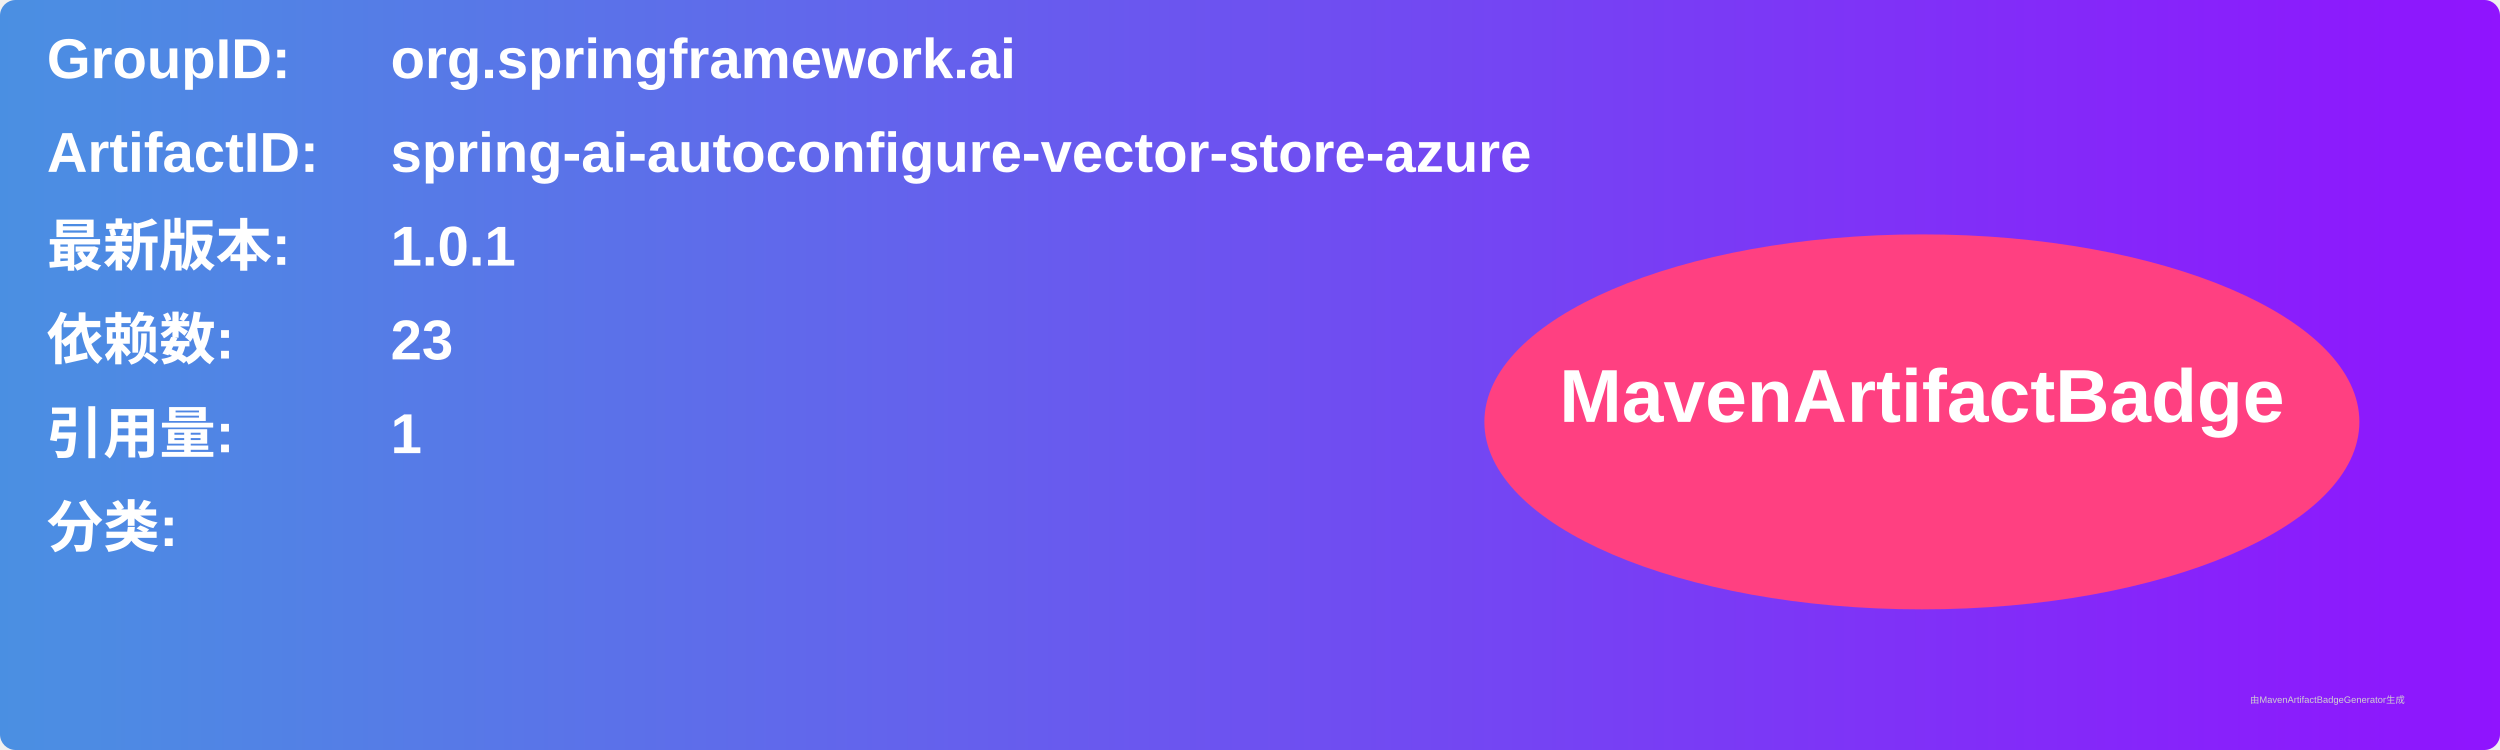
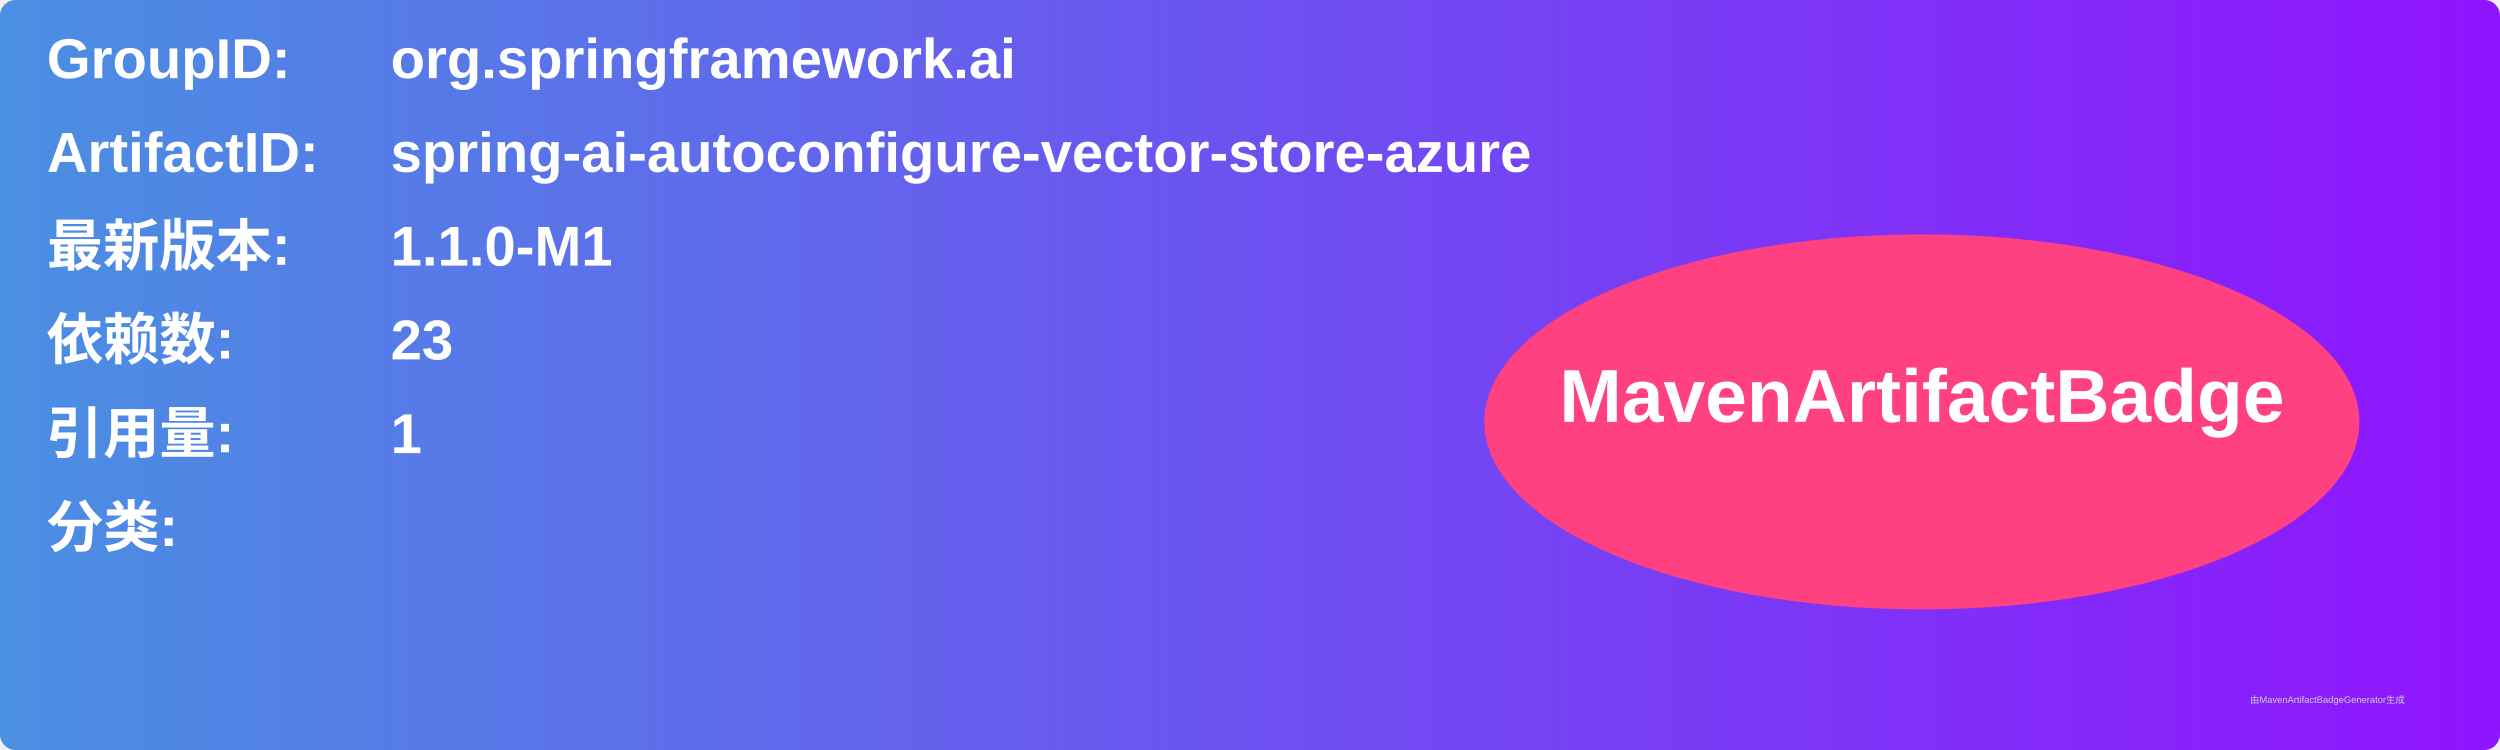
<svg xmlns="http://www.w3.org/2000/svg" width="800" height="240" viewBox="0 0 800 240">
  <linearGradient id="grad" x1="0%" y1="0%" x2="100%" y2="0%">
    <stop offset="0%" stop-color="#4a90e2" />
    <stop offset="100%" stop-color="#9013fe" />
  </linearGradient>
  <rect width="100%" height="100%" rx="5" ry="5" fill="url(#grad)" />
  <g transform="translate(15, 15)">
    <text x="0" y="10" font-family="Arial" font-size="18" fill="white" font-weight="bold" width="260">GroupID:</text>
    <text x="110" y="10" font-family="Arial" font-size="18" fill="white" font-weight="bold" width="460">org.springframework.ai</text>
    <text x="0" y="40" font-family="Arial" font-size="18" fill="white" font-weight="bold" width="260">ArtifactID:</text>
    <text x="110" y="40" font-family="Arial" font-size="18" fill="white" font-weight="bold" width="460">spring-ai-autoconfigure-vector-store-azure</text>
    <text x="0" y="70" font-family="Arial" font-size="18" fill="white" font-weight="bold">最新版本:</text>
    <text x="110" y="70" font-family="Arial" font-size="18" fill="white" font-weight="bold">
-       <tspan font-weight="bold">1.0.1</tspan>
+       <tspan font-weight="bold">1.1.0-M1</tspan>
    </text>
    <text x="0" y="100" font-family="Arial" font-size="18" fill="white" font-weight="bold">依赖数: </text>
    <text x="110" y="100" font-family="Arial" font-size="18" fill="white">
      <tspan font-weight="bold">23</tspan>
    </text>
    <text x="0" y="130" font-family="Arial" font-size="18" fill="white" font-weight="bold">引用量: </text>
    <text x="110" y="130" font-family="Arial" font-size="18" fill="white">
      <tspan font-weight="bold">1</tspan>
    </text>
    <text x="0" y="160" font-family="Arial" font-size="18" fill="white" font-weight="bold">分类:</text>
    <text x="10" y="190" font-family="Arial" font-size="10" fill="white">
      <tspan font-weight="bold" />
    </text>
    <ellipse cx="600" cy="120" rx="140" ry="60" fill="#ff4081" />
    <text x="600" y="120" text-anchor="middle" font-family="Arial" font-size="24" fill="white" font-weight="bold">MavenArtifactBadge</text>
  </g>
  <text x="720" y="225" font-family="Arial" font-size="3" fill="#d0d0d0">由MavenArtifactBadgeGenerator生成</text>
</svg>
